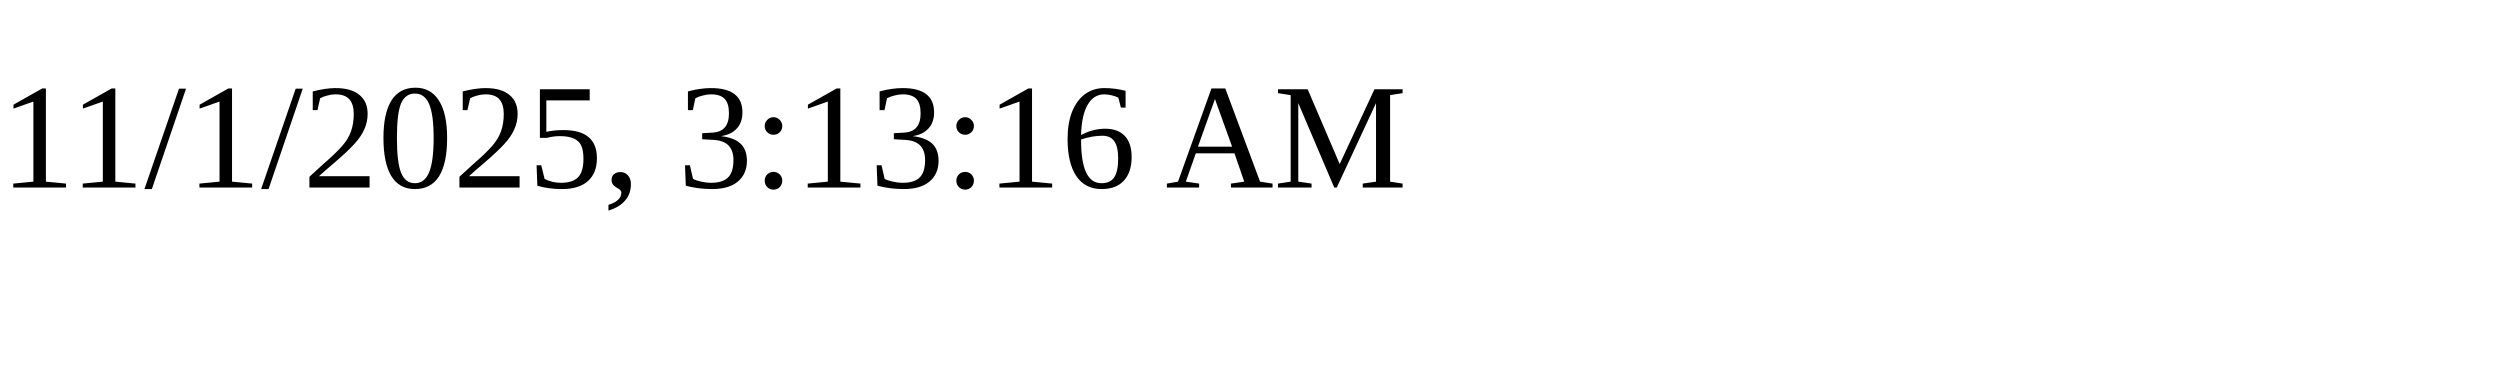
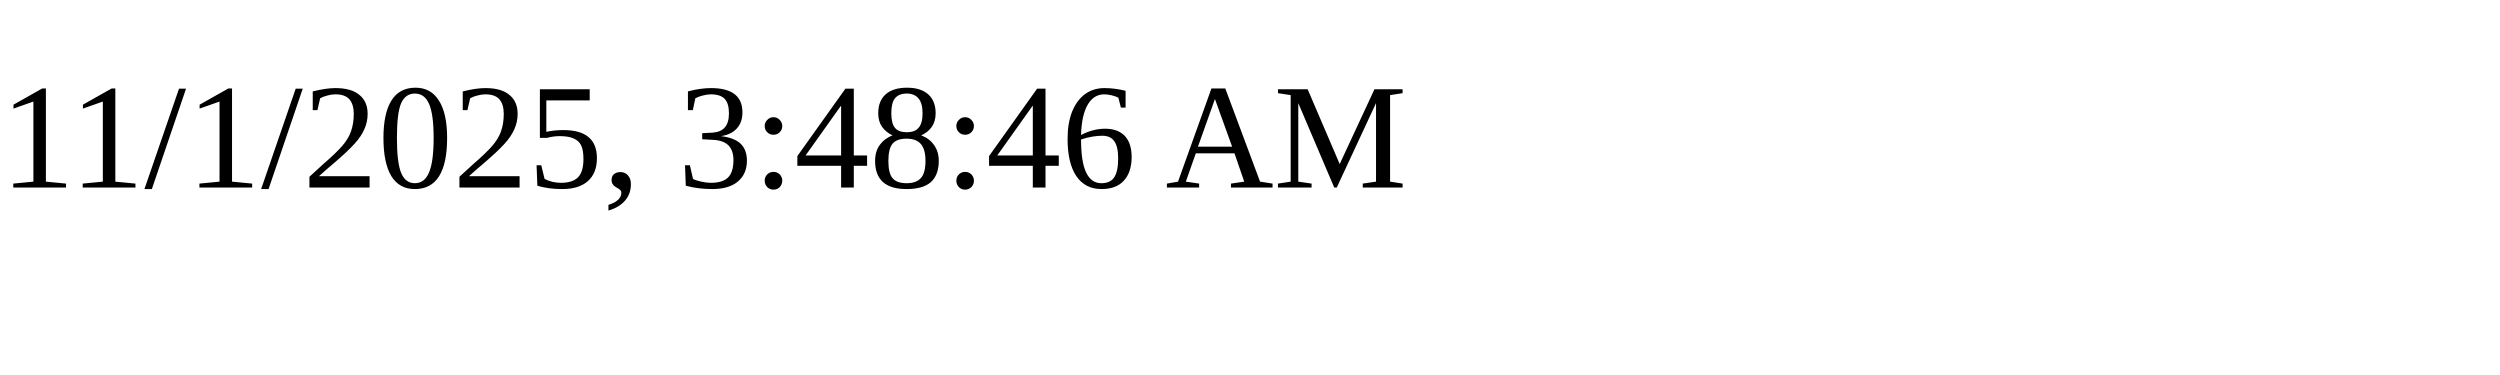
<svg xmlns="http://www.w3.org/2000/svg" height="30" width="200">
-   <text x="0" y="15">11/1/2025, 3:13:16 AM</text>
+   <text x="0" y="15">11/1/2025, 3:48:46 AM</text>
</svg>
